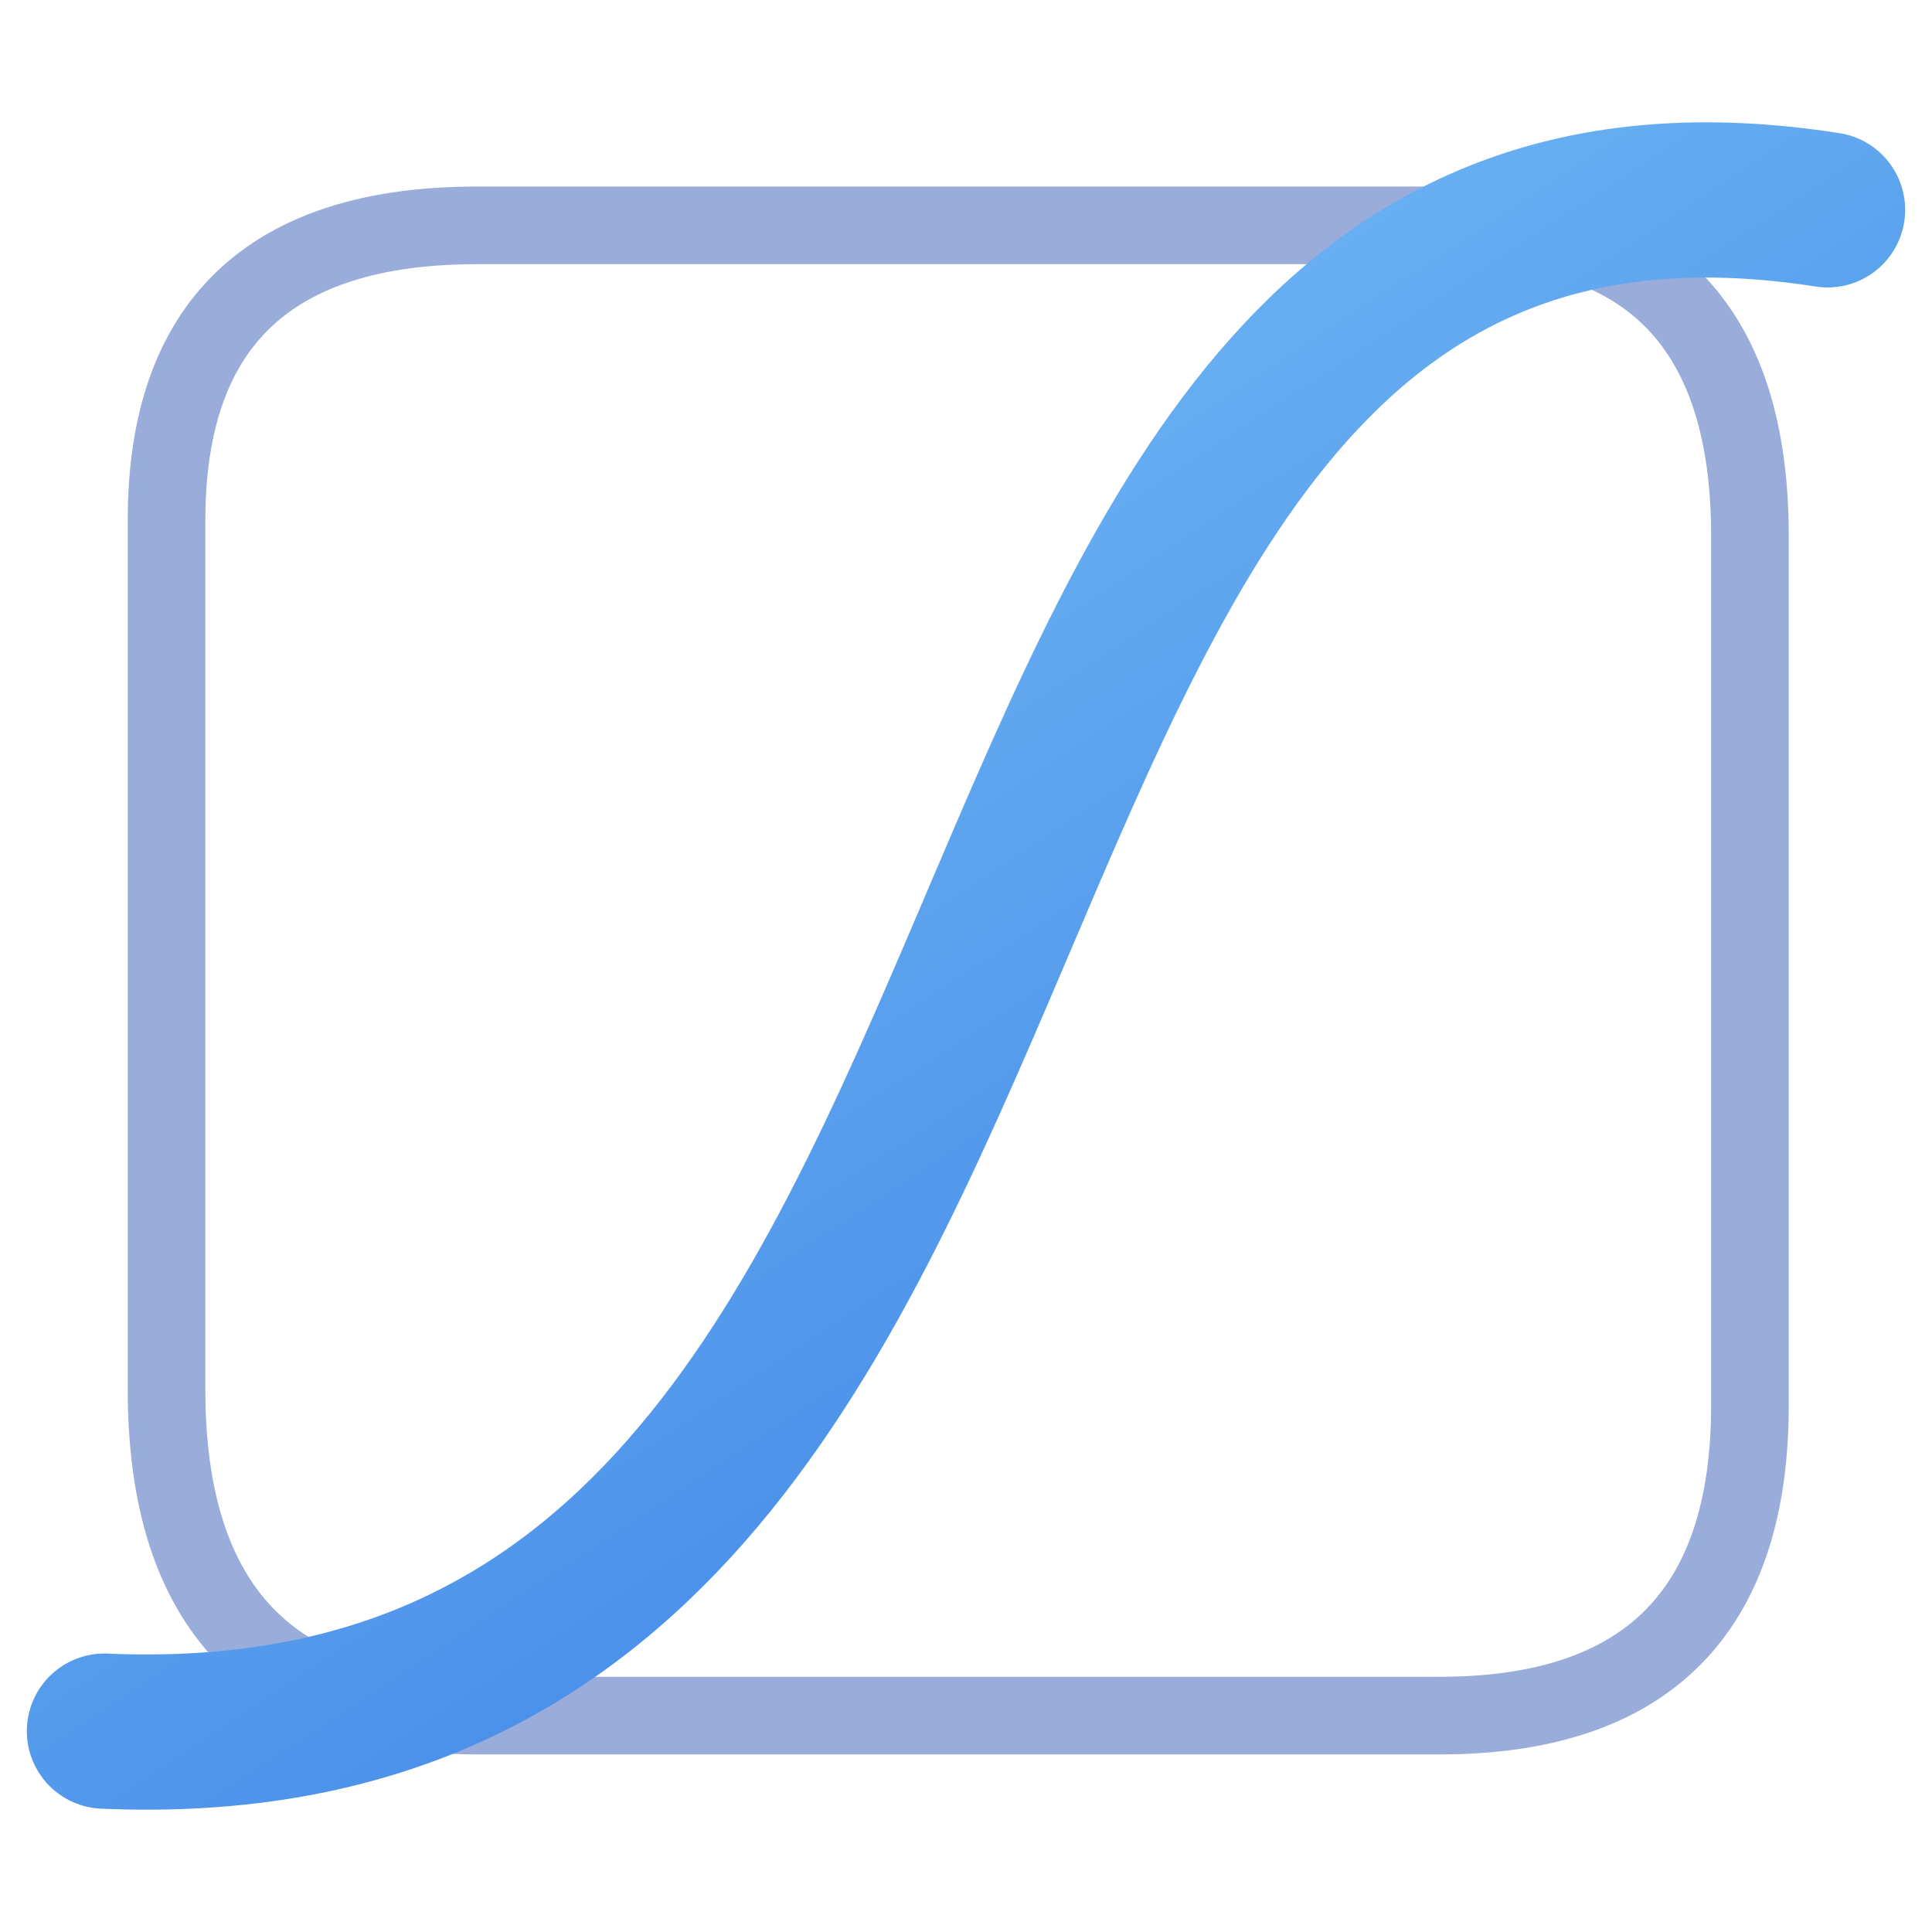
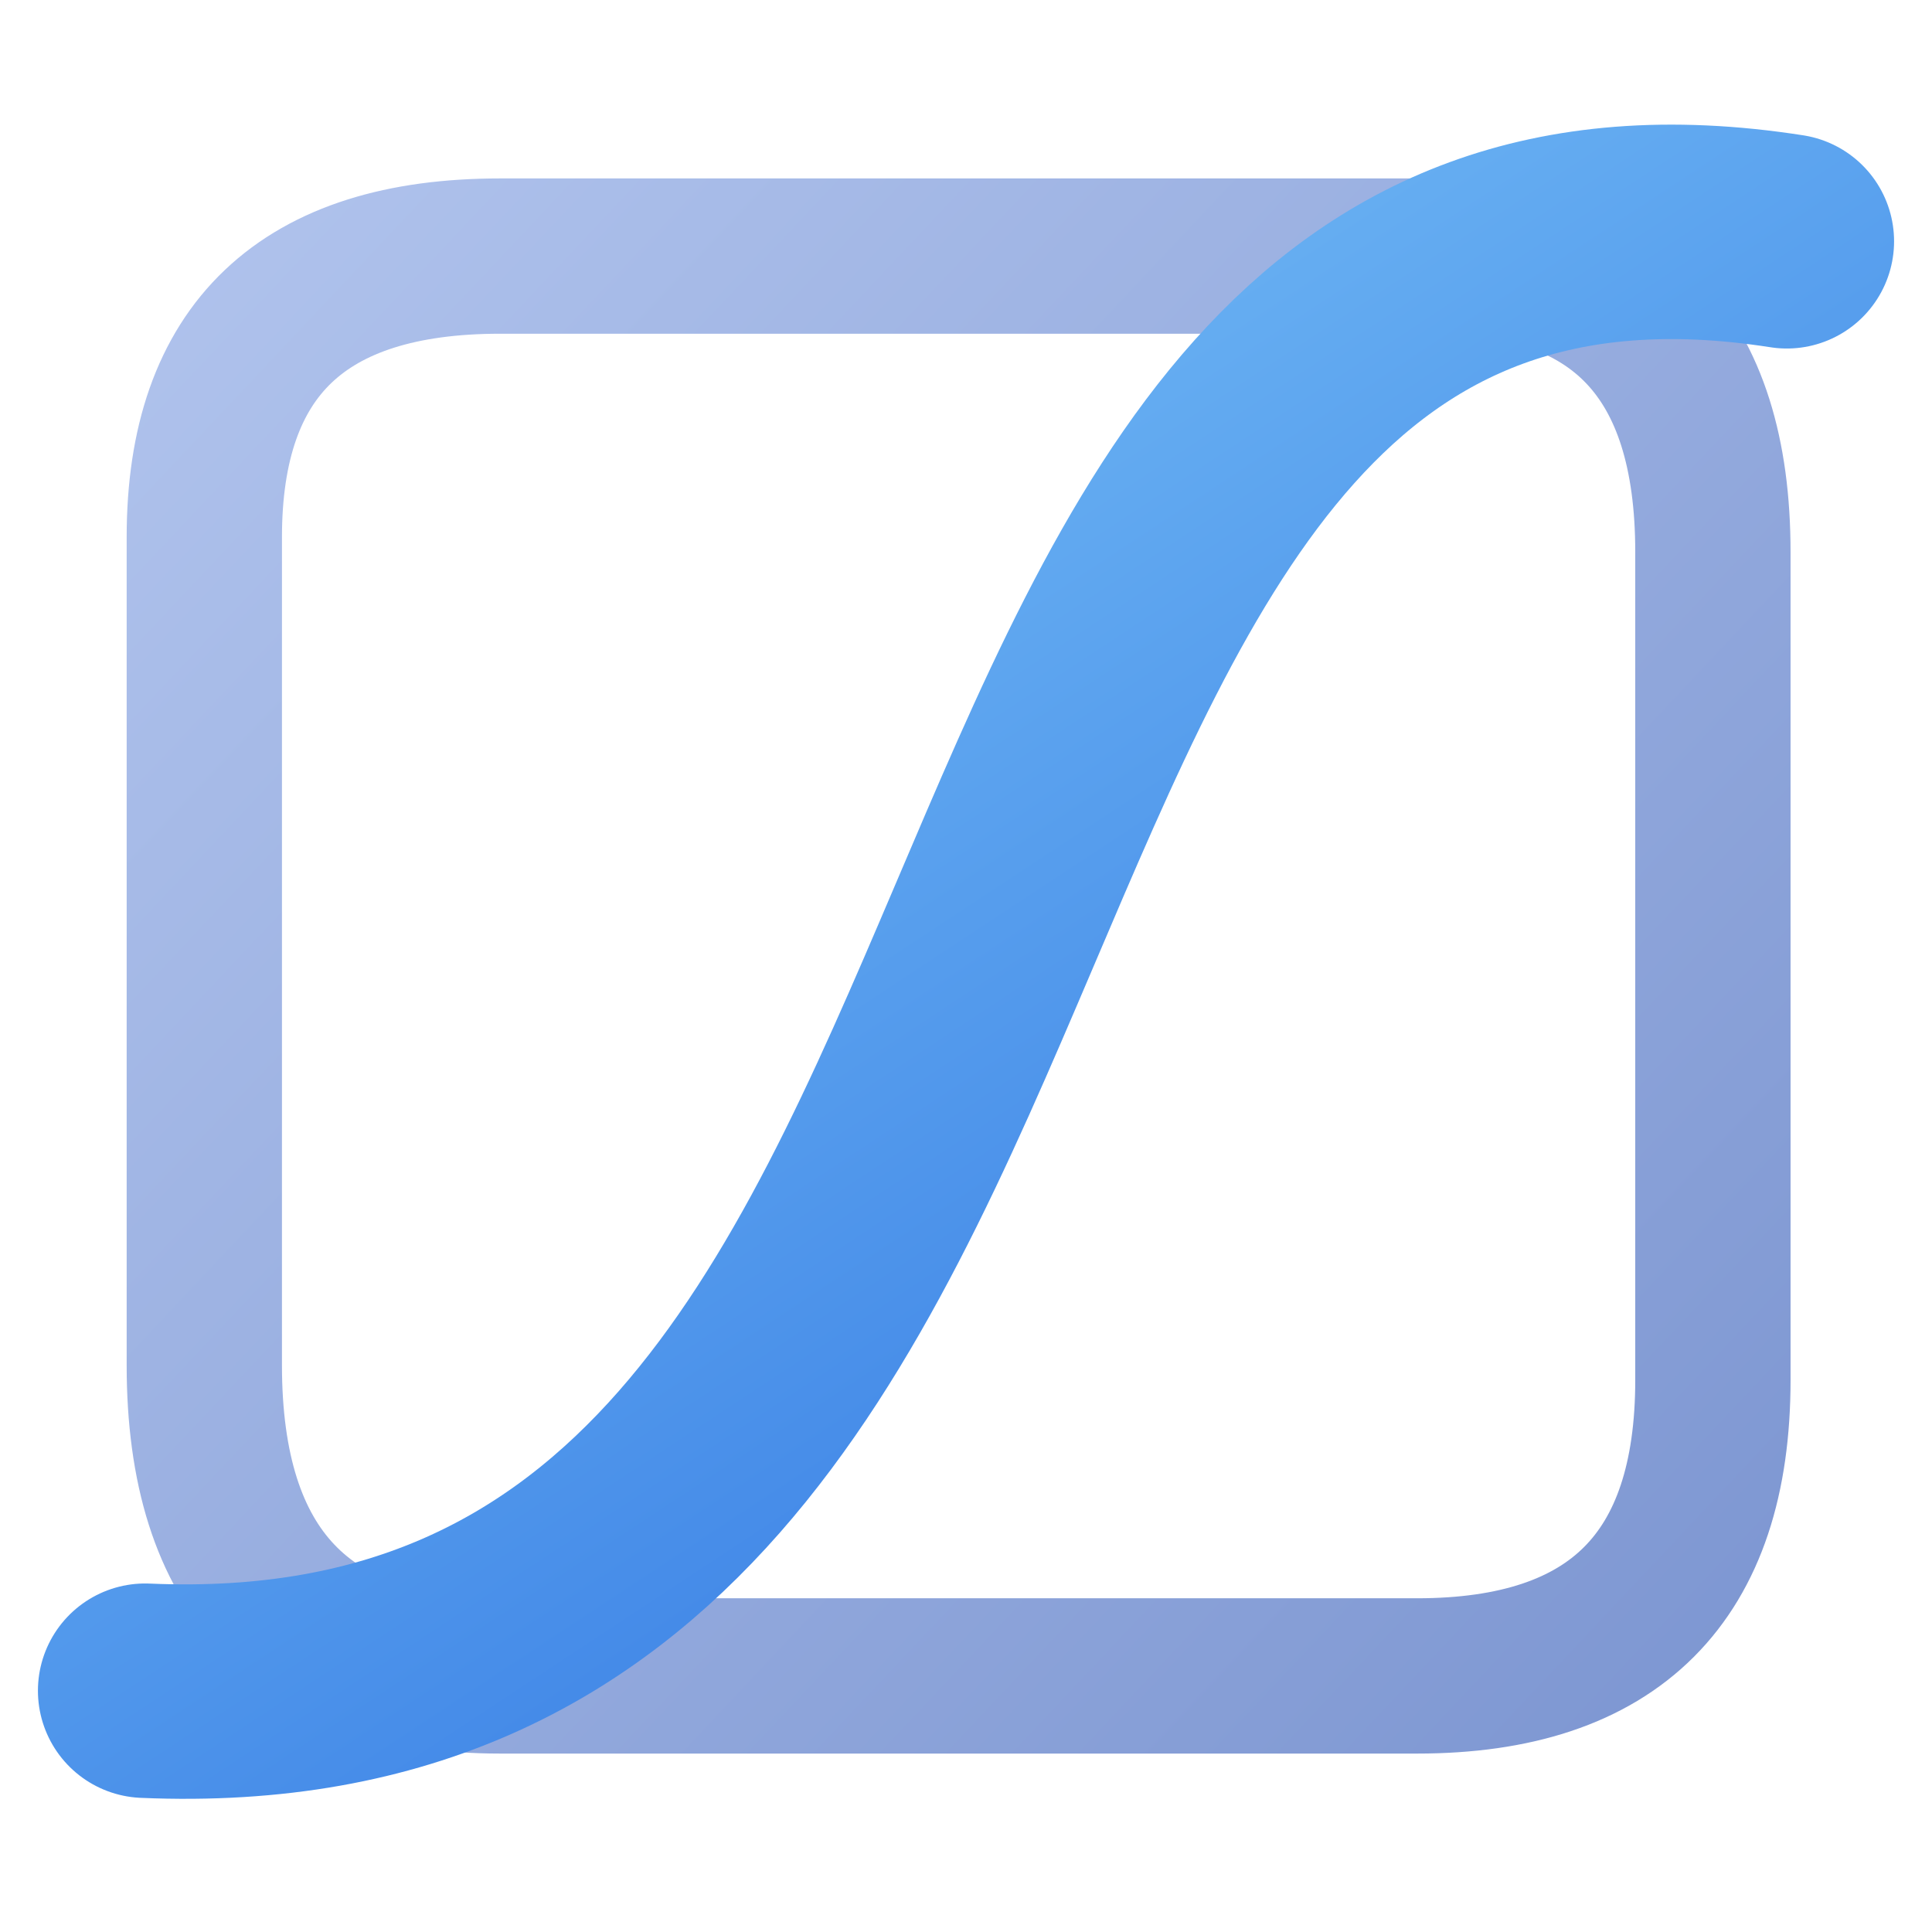
- <svg xmlns="http://www.w3.org/2000/svg" width="144" height="144" viewBox="0 0 144 144">
-   <g data-canvas-fit="2px" transform="matrix(1.060606 0 0 1.060606 -4.363636 -4.363636)">
+ <svg xmlns="http://www.w3.org/2000/svg" viewBox="0 0 144 144" width="144" height="144">
+   <g data-canvas-fit="2px" transform="matrix(1.102362 0 0 1.102362 -9.023622 -8.472441)">
    <defs>
-       <clipPath id="canvas-fit-clip" clipPathUnits="userSpaceOnUse">
-         <rect x="0" y="0" width="144" height="144" />
-       </clipPath>
+       <linearGradient id="bjy-frame" gradientUnits="userSpaceOnUse" x1="22" y1="25" x2="124" y2="121">
+         <stop offset="0" stop-color="#AFC2EC" />
+         <stop offset="1" stop-color="#7E97D2" />
+       </linearGradient>
+       <linearGradient id="bjy-curve" gradientUnits="userSpaceOnUse" x1="24" y1="8" x2="111" y2="140">
+         <stop offset="0" stop-color="#84CEFA" />
+         <stop offset="1" stop-color="#286CE0" />
+       </linearGradient>
    </defs>
-     <g clip-path="url(#canvas-fit-clip)">
-       <defs>
-         <linearGradient id="g" gradientUnits="userSpaceOnUse" x1="24" y1="8" x2="111" y2="140">
-           <stop stop-color="#84CEFA" />
-           <stop offset="1" stop-color="#3174E2" />
-         </linearGradient>
-       </defs>
-       <g transform="matrix(1 0 0 1 0.00000048 0.00000381)">
-         <g transform="matrix(1 0 0 1 -0.00000048 -0.00000763)">
-           <g transform="matrix(1 0 0 1 0.00000048 0.00000381)">
-             <g transform="matrix(1 0 0 1 -0.00000048 0.00000381)">
-               <g transform="matrix(1 0 0 1 0.00000048 -0.00000763)">
-                 <g transform="matrix(1 0 0 1 -0.00000048 0.00000381)">
-                   <g transform="matrix(1 0 0 1 0.00000048 0.00000381)">
-                     <g transform="matrix(1 0 0 1 -0.00000048 -0.00000954)">
-                       <g transform="matrix(1.090909 0 0 1.090909 -8.181818 -7.321229)">
-                         <path d="M22 44Q22 25 42 25H105Q124 25 124 45V101Q124 121 104 121H42Q22 121 22 100Z" fill="none" stroke="#99ACDA" stroke-width="5" stroke-linecap="round" stroke-linejoin="round" />
-                         <path d="M18 122C87 125 65 14 129 24" fill="none" stroke="url(#g)" stroke-width="10" stroke-linecap="round" stroke-linejoin="round" />
-                       </g>
-                     </g>
-                   </g>
-                 </g>
-               </g>
-             </g>
-           </g>
-         </g>
-       </g>
-     </g>
+     <path d="M22 44Q22 25 42 25H105Q124 25 124 45V101Q124 121 104 121H42Q22 121 22 100Z" fill="none" stroke="url(#bjy-frame)" stroke-width="10.5" stroke-linecap="round" stroke-linejoin="round" />
+     <path d="M18 122C87 125 65 14 129 24" fill="none" stroke="url(#bjy-curve)" stroke-width="14.5" stroke-linecap="round" stroke-linejoin="round" />
  </g>
</svg>
